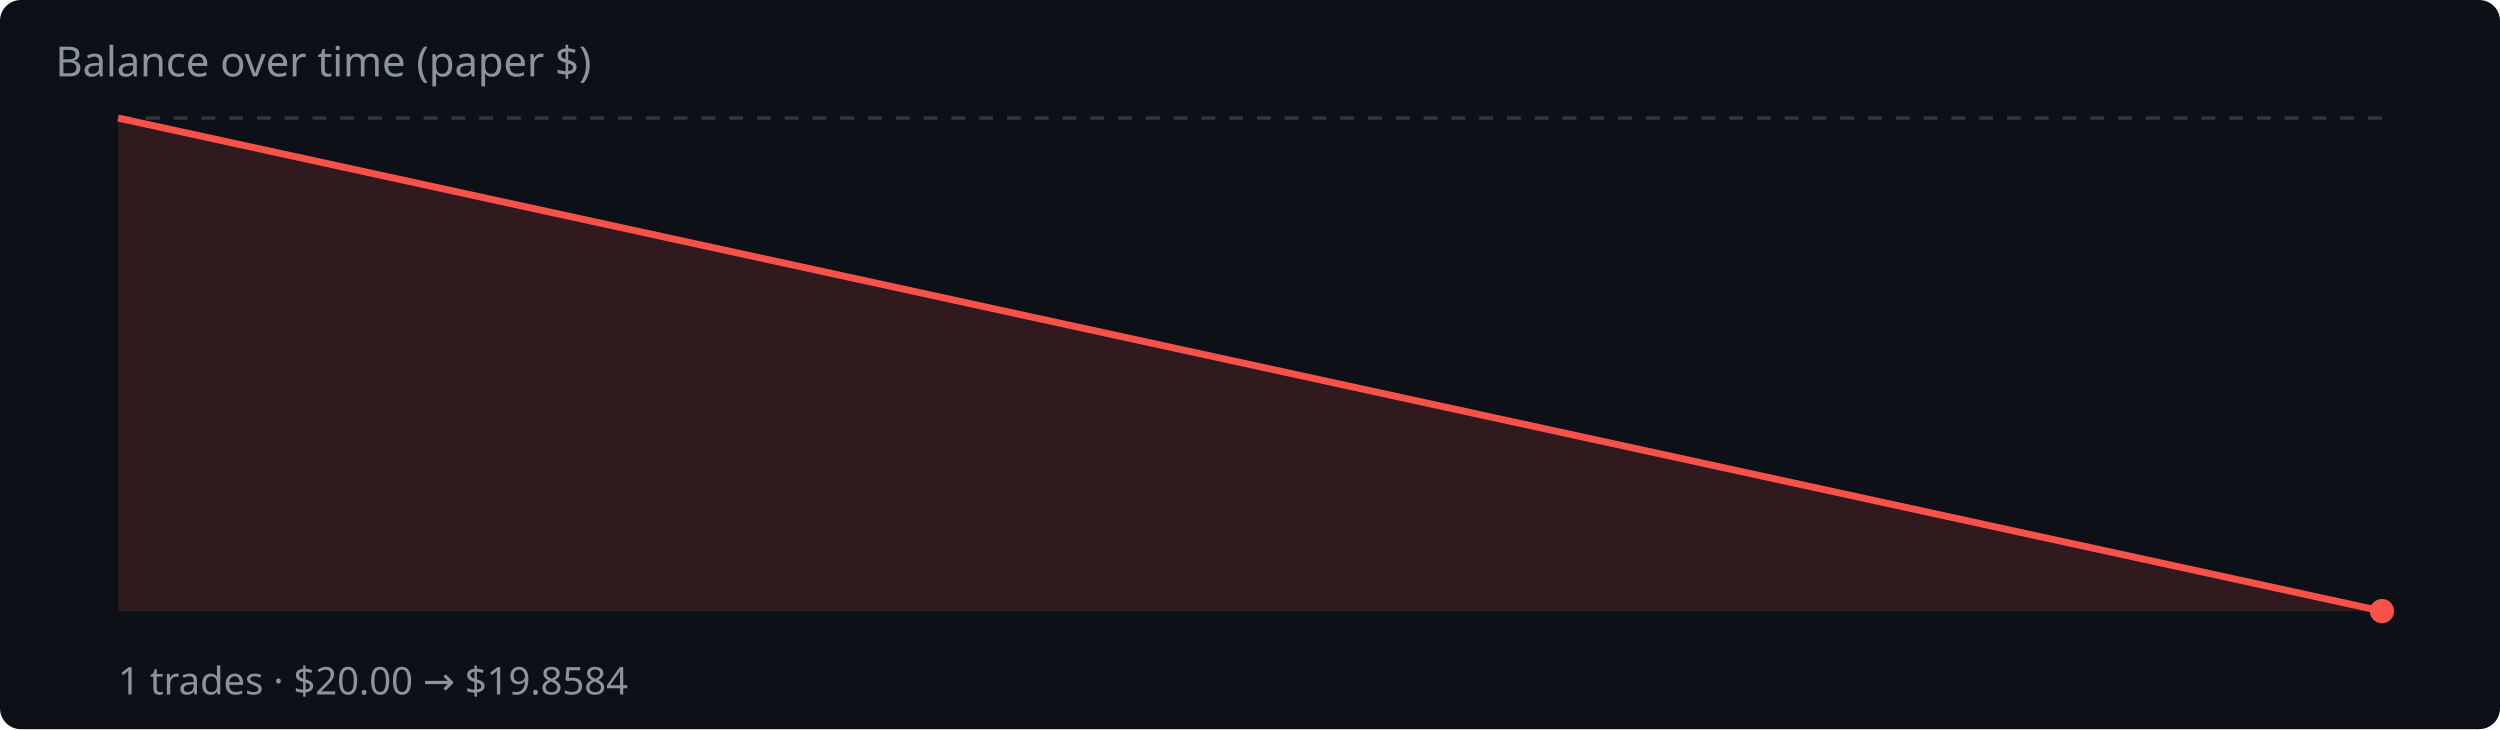
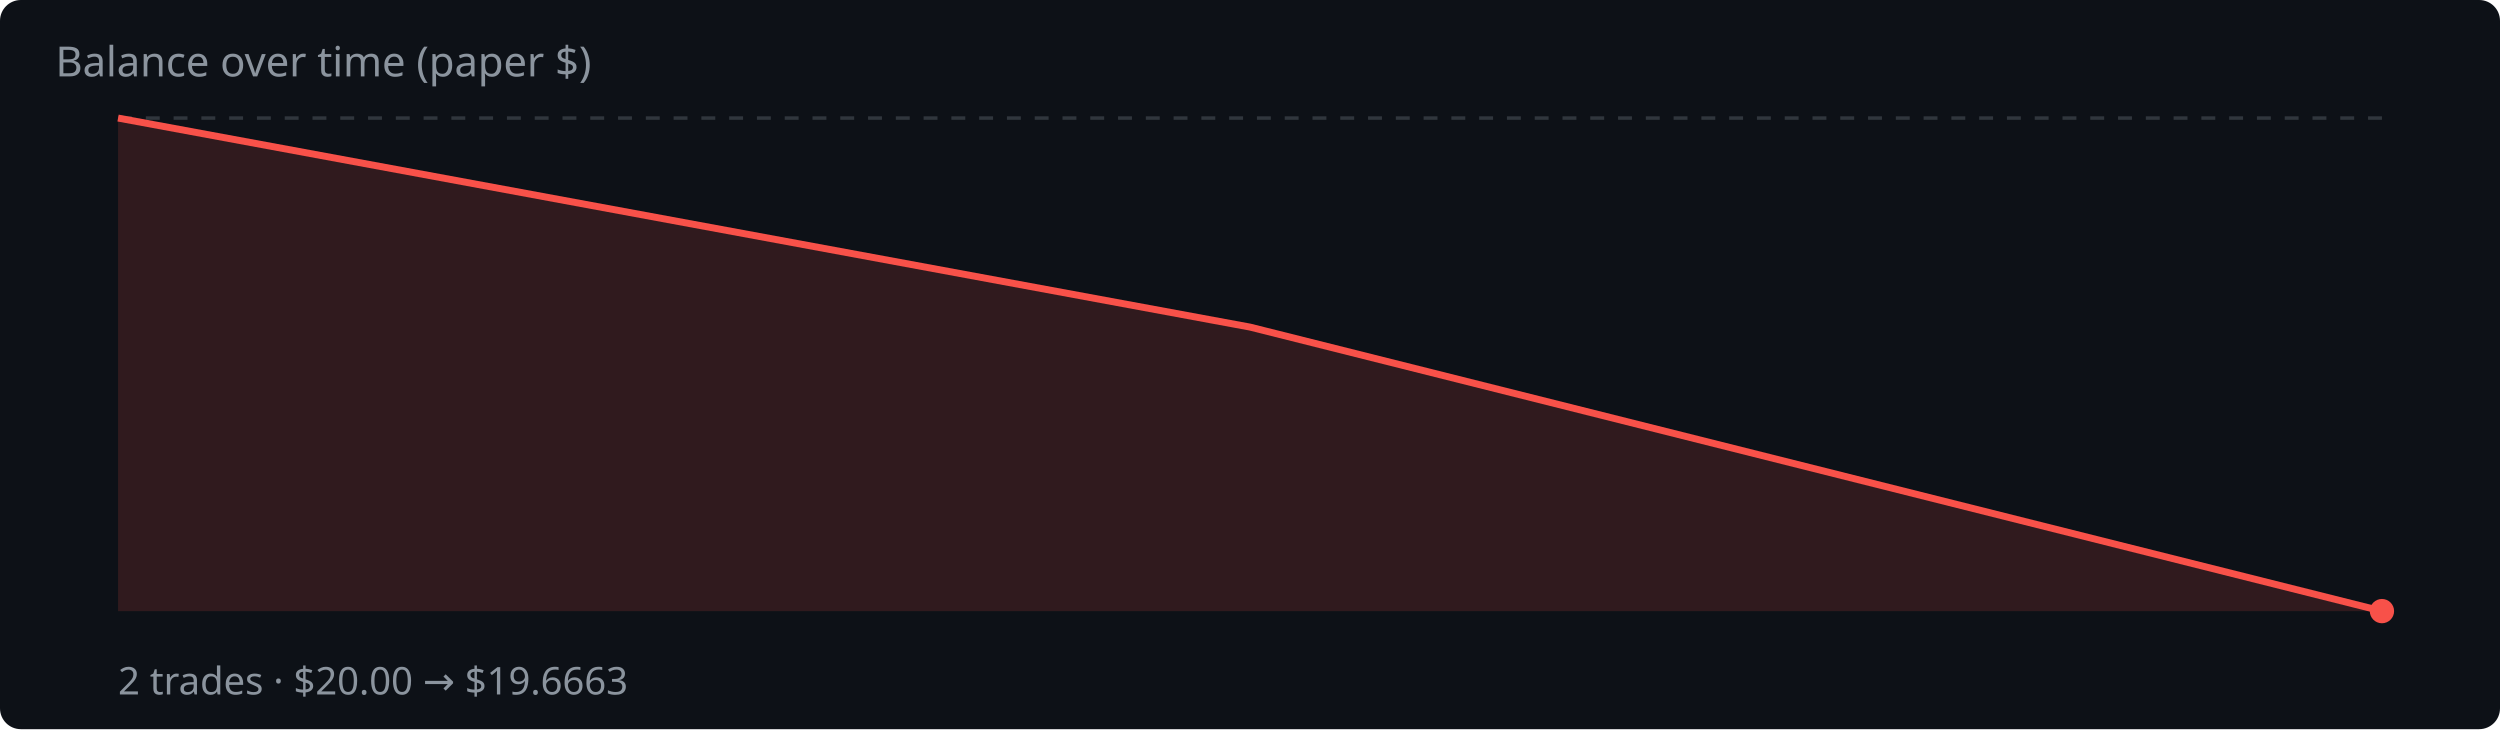
<svg xmlns="http://www.w3.org/2000/svg" width="720" height="210" viewBox="0 0 720 210">
  <rect width="720" height="210" fill="#0d1117" rx="6" />
  <text x="16" y="22" fill="#8b949e" font-family="system-ui,sans-serif" font-size="12">Balance over time (paper $)</text>
  <line x1="34" y1="34.0" x2="686" y2="34.0" stroke="#30363d" stroke-dasharray="4 4" />
-   <polygon points="34,176.0 34.0,34.0 686.0,176.0 686.0,176.0" fill="rgba(248,81,73,.15)" />
-   <polyline points="34.0,34.0 686.0,176.0" fill="none" stroke="#f85149" stroke-width="2" stroke-linejoin="round" />
+   <polygon points="34,176.0 34.0,34.0 360.0,94.2 686.0,176.0 686.0,176.0" fill="rgba(248,81,73,.15)" />
+   <polyline points="34.0,34.0 360.0,94.2 686.0,176.0" fill="none" stroke="#f85149" stroke-width="2" stroke-linejoin="round" />
  <circle cx="686.0" cy="176.0" r="3.5" fill="#f85149" />
-   <text x="34" y="200" fill="#8b949e" font-family="system-ui,sans-serif" font-size="11">1 trades · $20.00 → $19.8584</text>
+   <text x="34" y="200" fill="#8b949e" font-family="system-ui,sans-serif" font-size="11">2 trades · $20.00 → $19.6663</text>
</svg>
